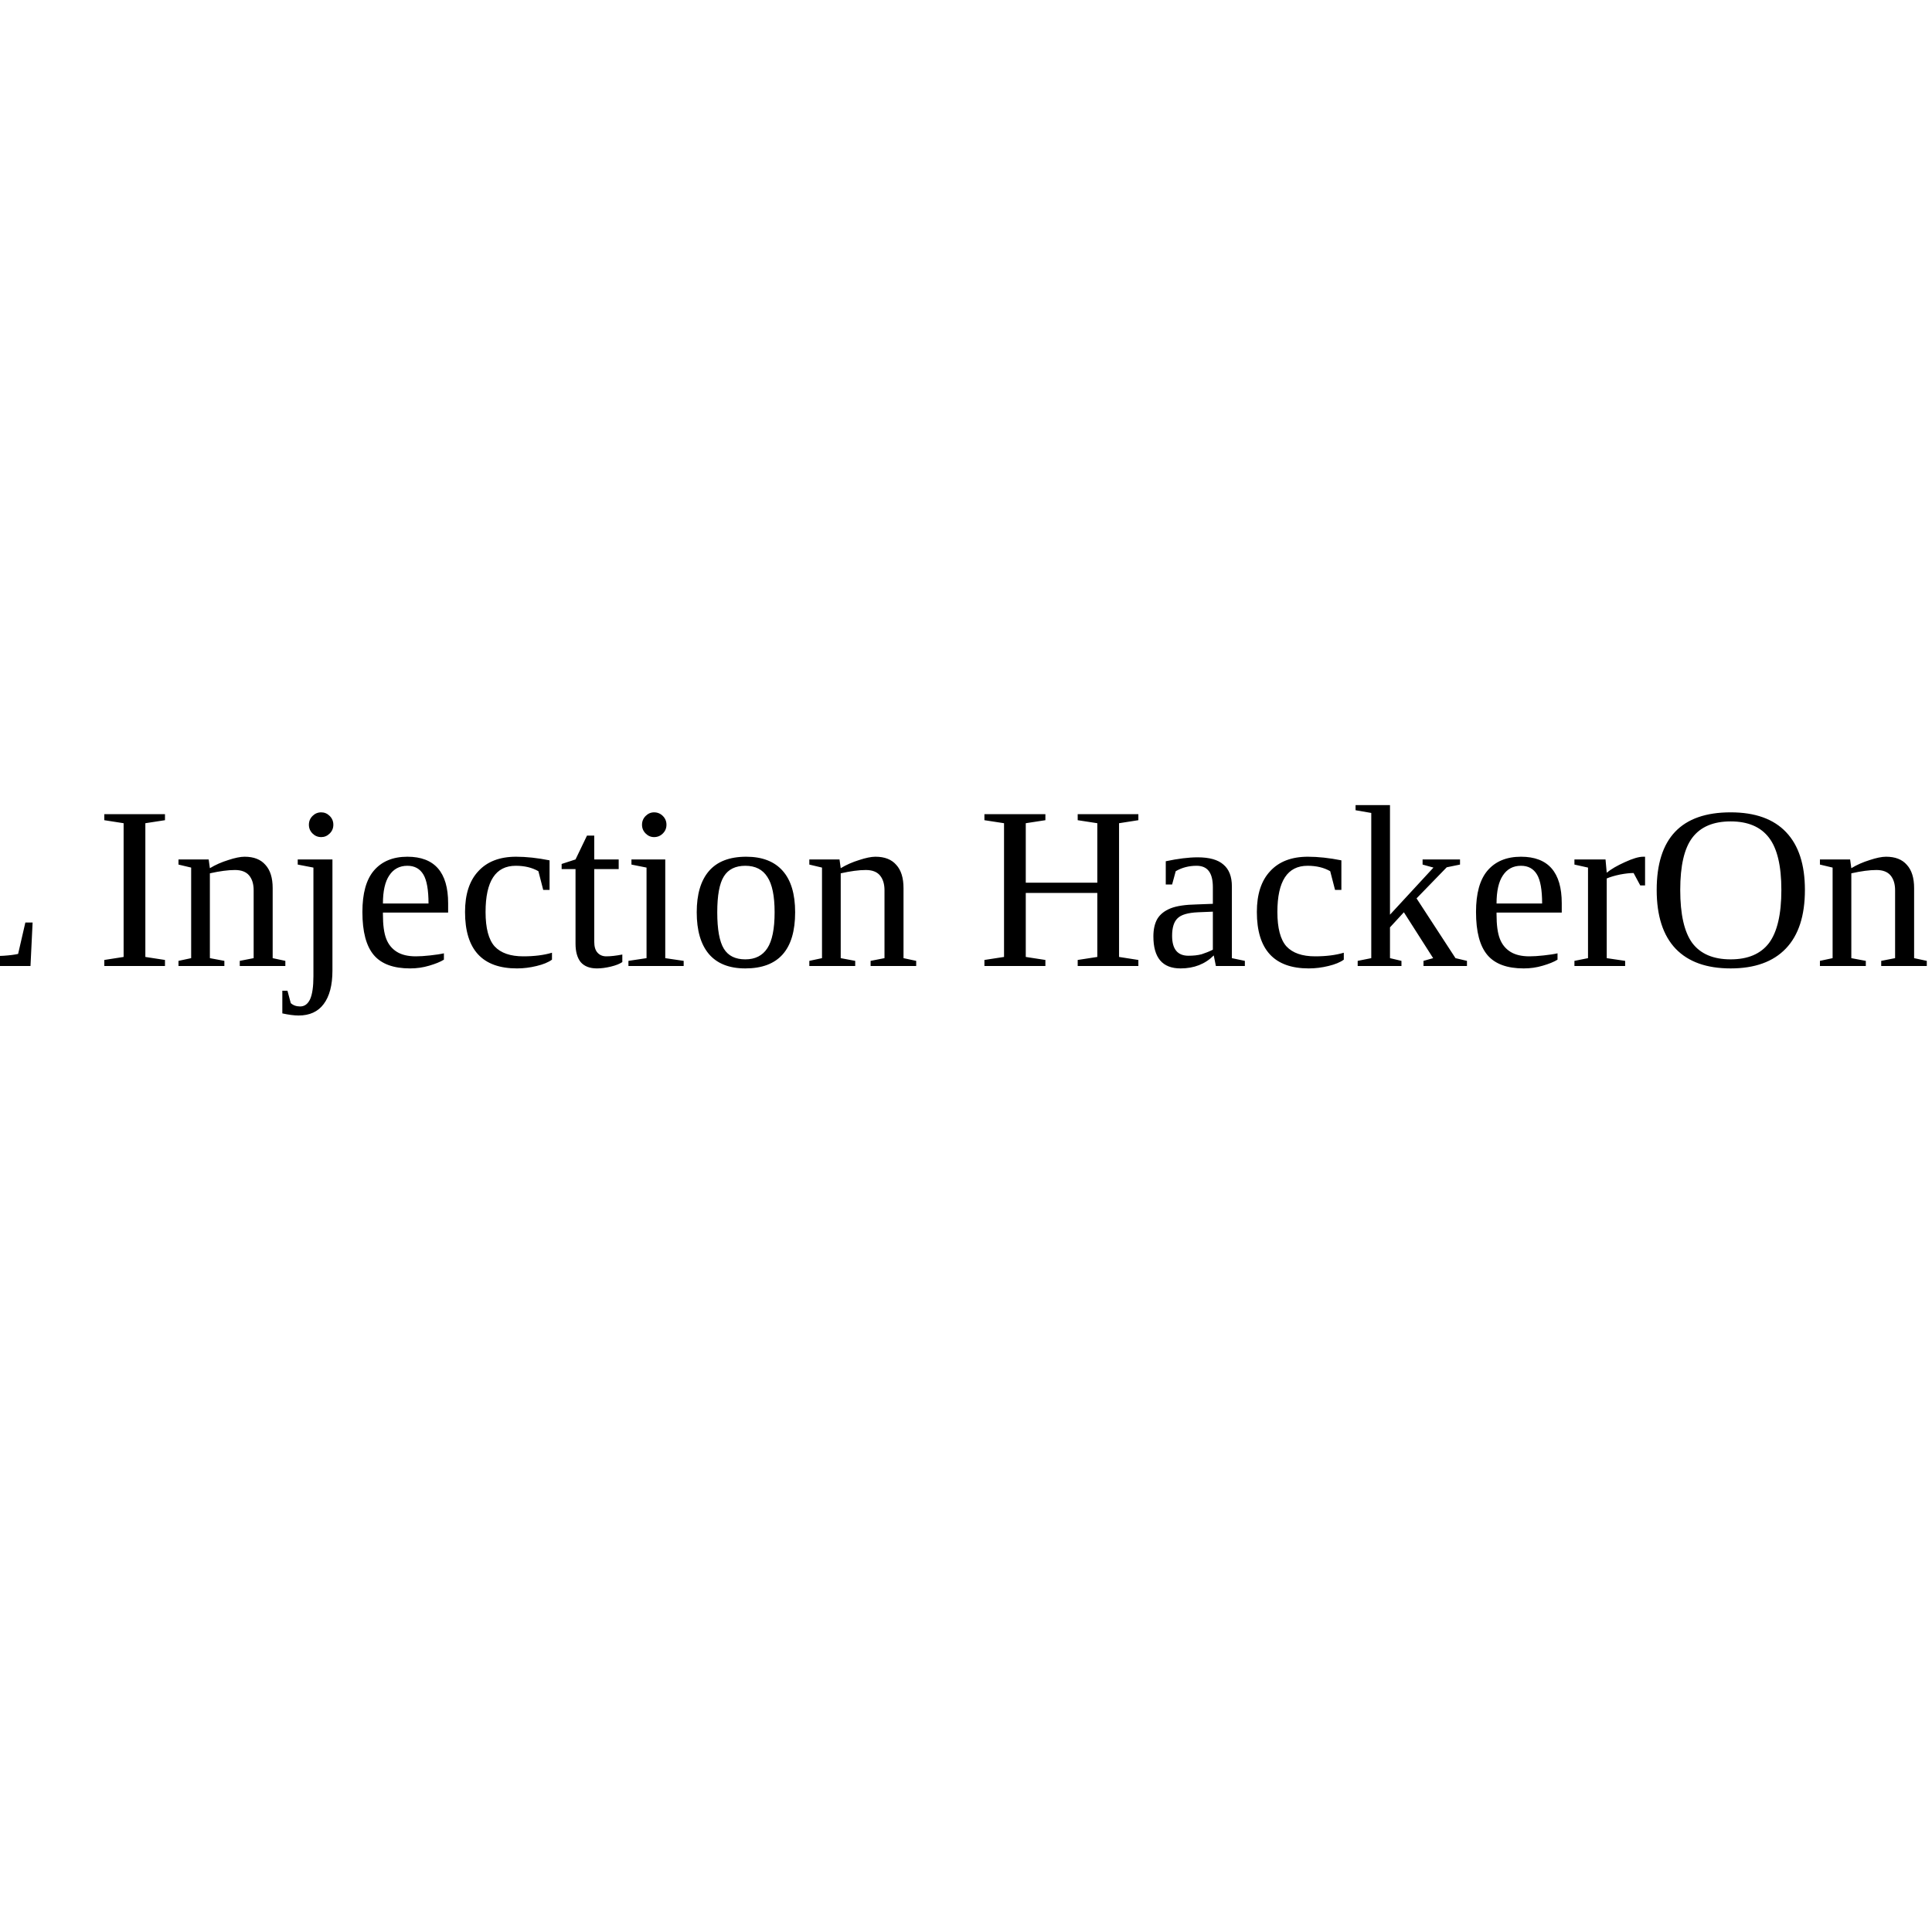
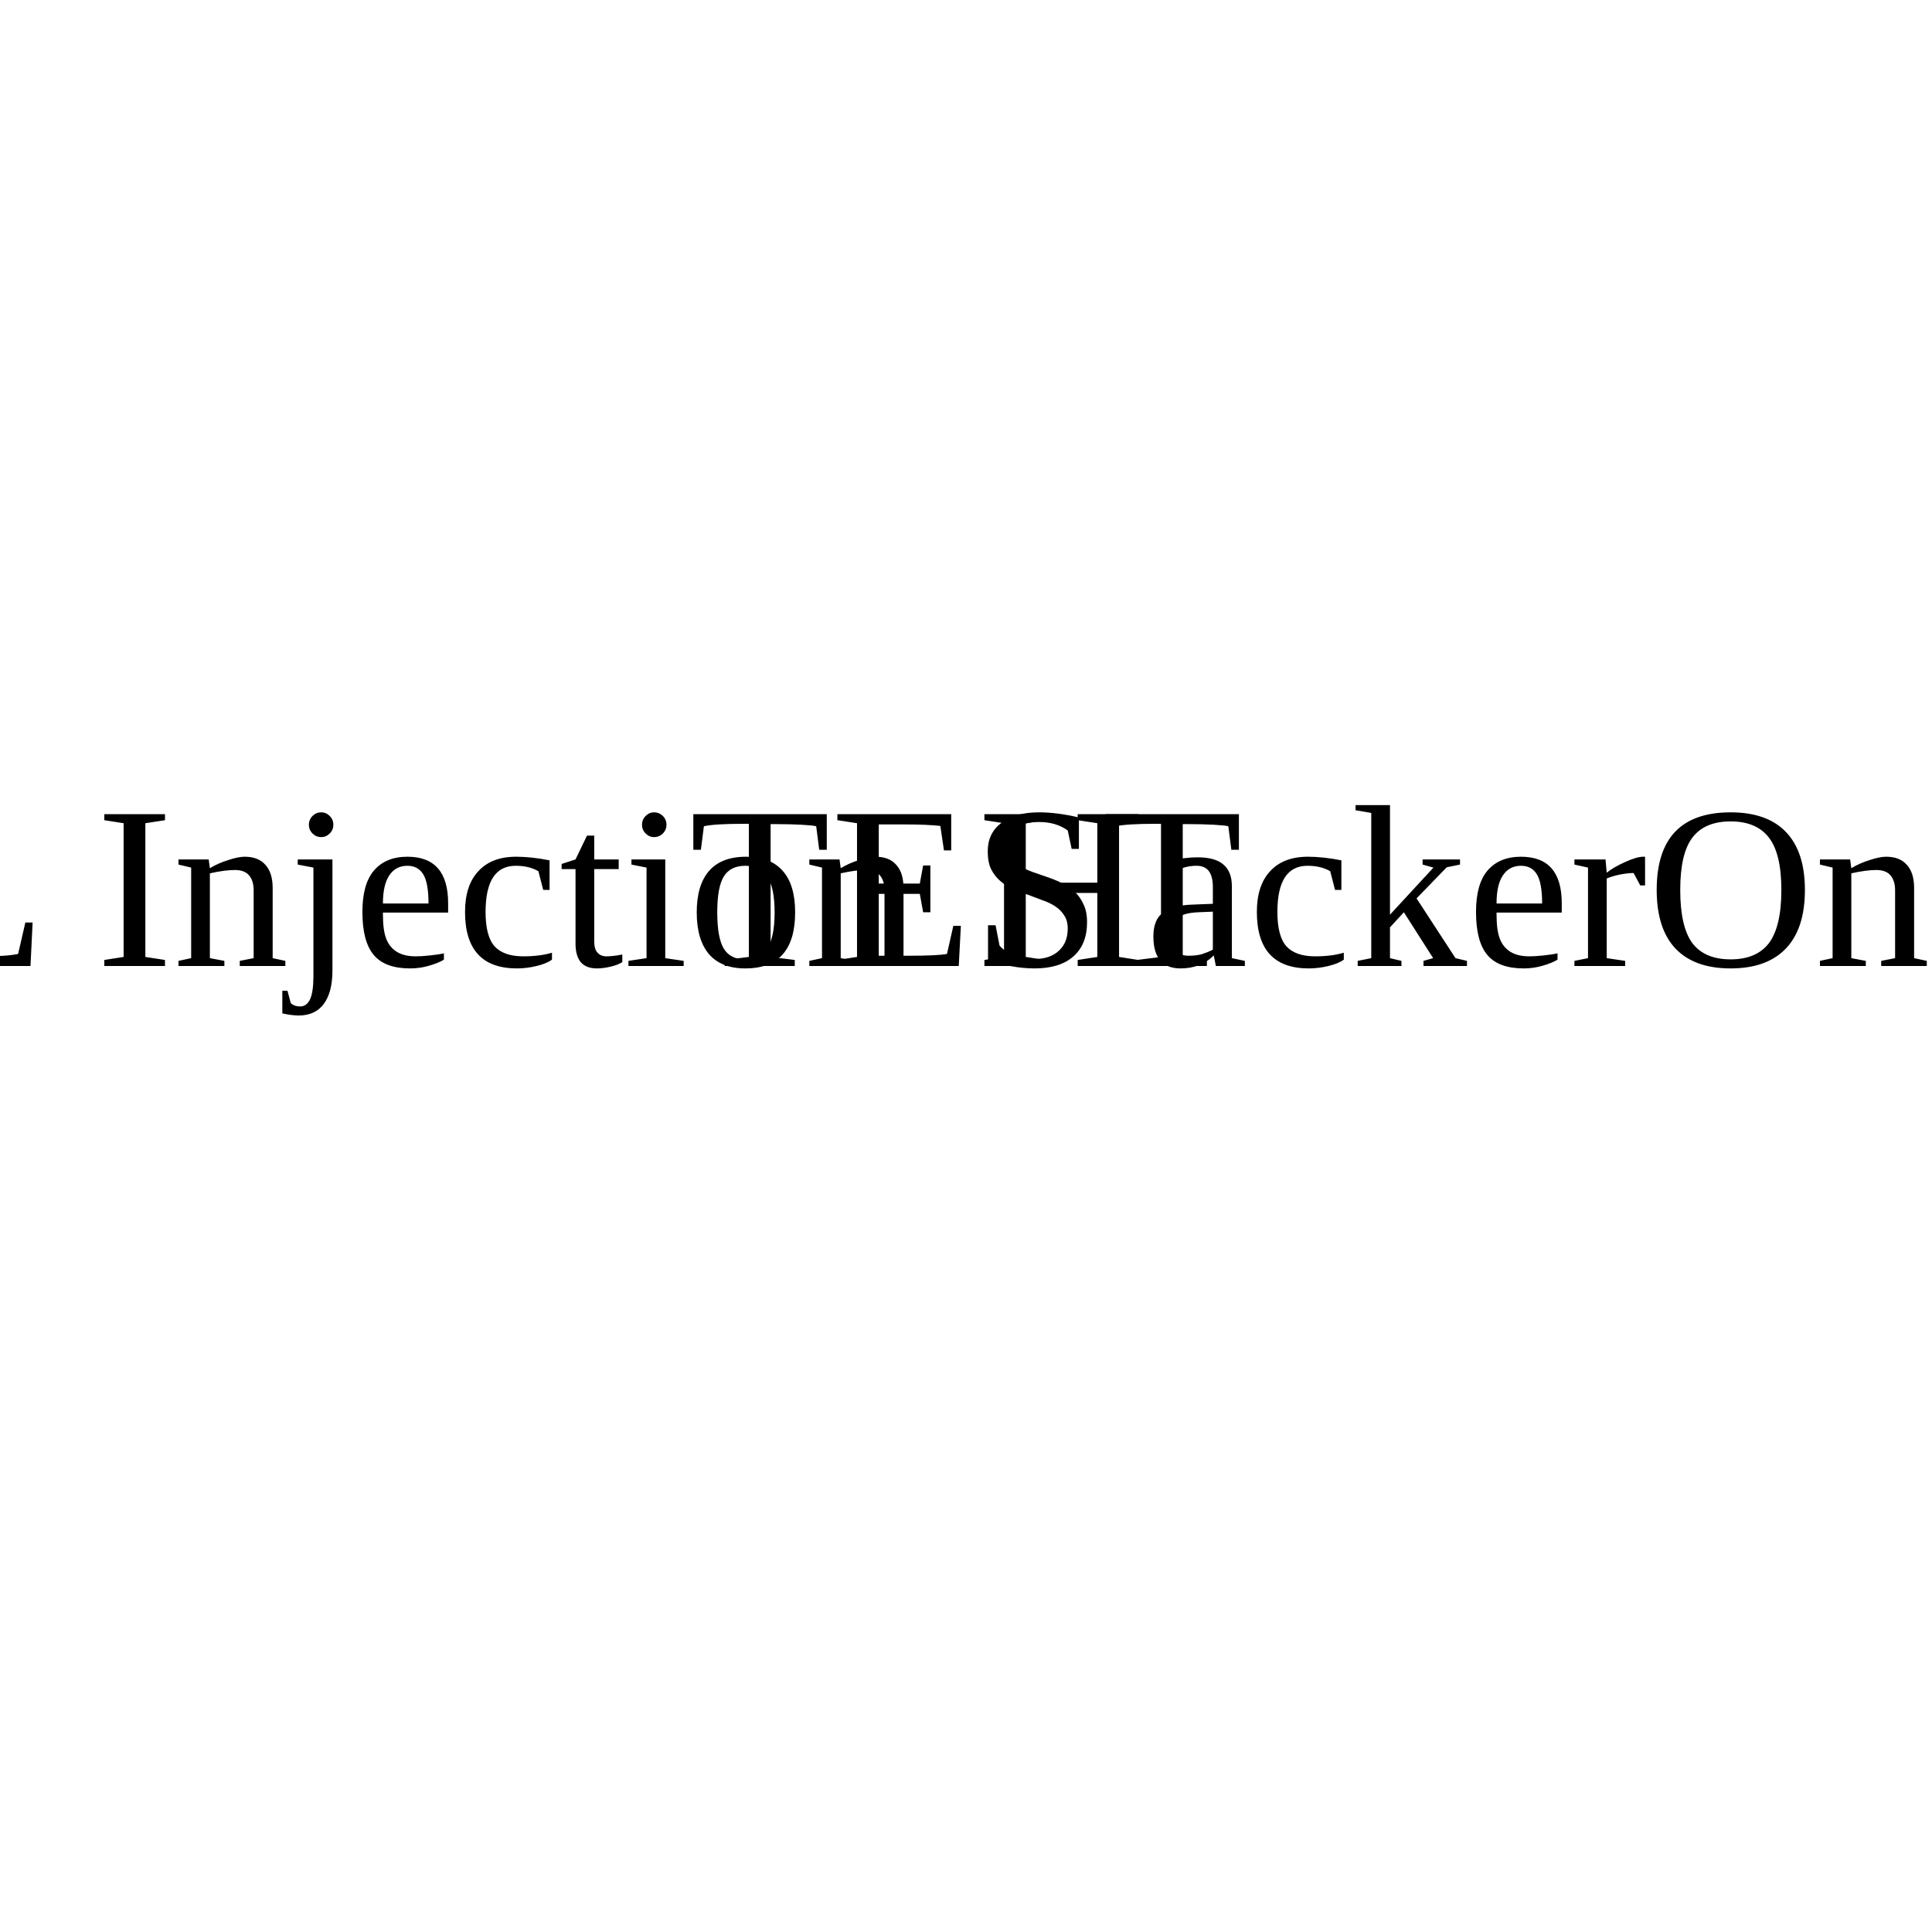
<svg xmlns="http://www.w3.org/2000/svg" viewBox="0 0 100 100">
  <a href="https://monster.f3p.com">
    <text x="50" y="50" text-anchor="middle">HTML Injection HackerOne POC</text>
+     <text x="50" y="50" text-anchor="middle">TEST</text>
  </a>
</svg>
